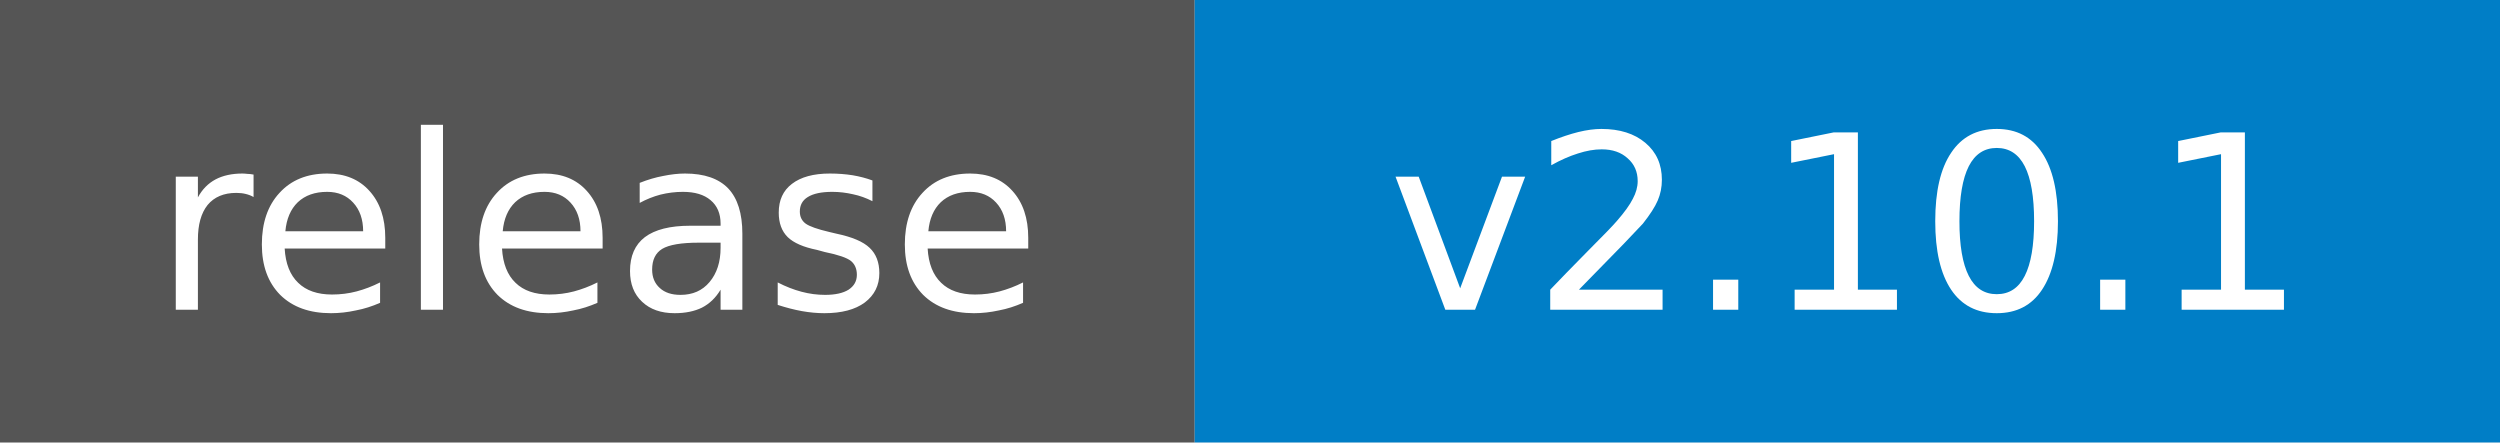
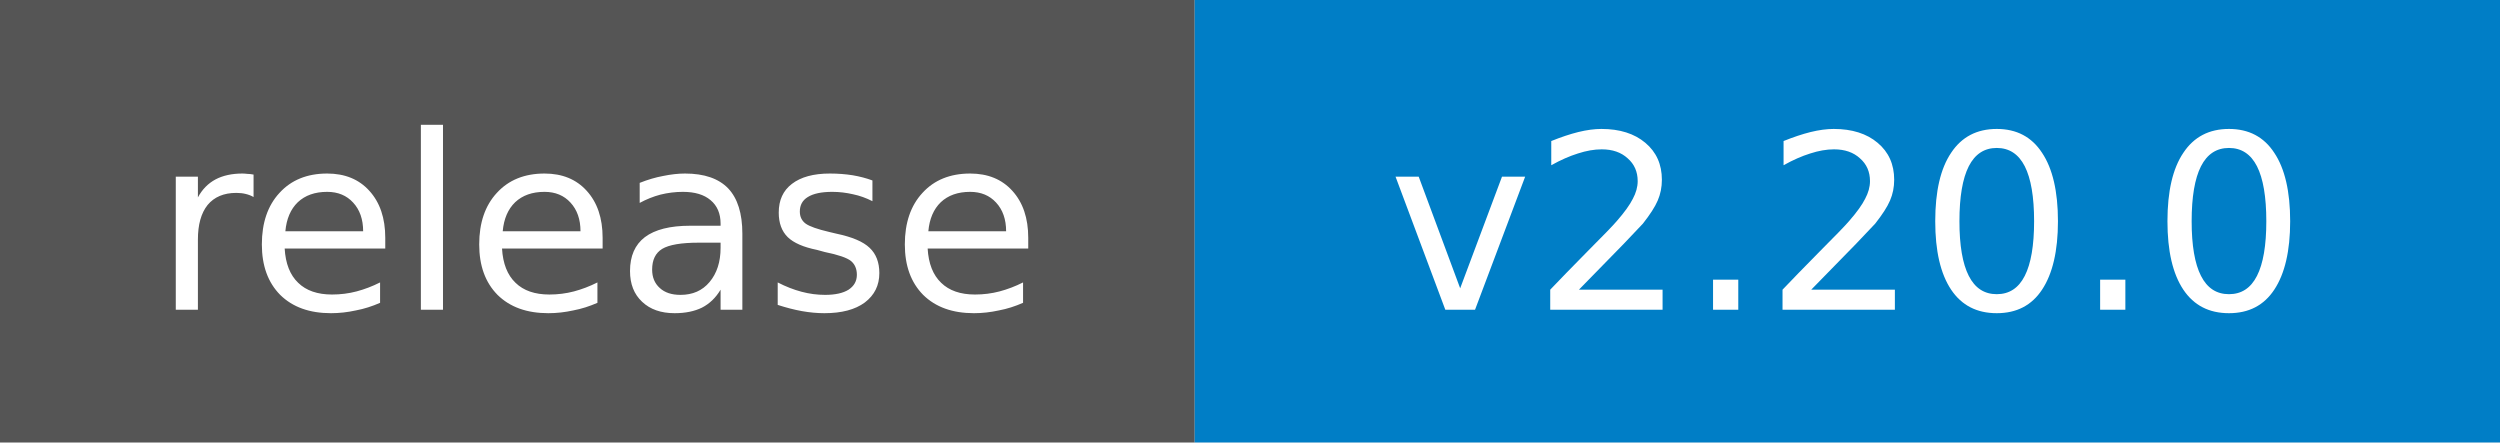
- <svg xmlns="http://www.w3.org/2000/svg" width="113" height="20" role="img" aria-label="release: v2.10.1">
+ <svg xmlns="http://www.w3.org/2000/svg" width="113" height="20" role="img" aria-label="release: v2.20.0">
  <rect width="54" height="20" fill="#555" />
  <rect x="54" width="59" height="20" fill="#007ec6" />
  <g fill="#fff" text-anchor="middle" font-family="DejaVu Sans,Verdana,Geneva,sans-serif" font-size="11">
    <text x="27.0" y="14">release</text>
-     <text x="83.5" y="14">v2.10.1</text>
+     <text x="83.5" y="14">v2.20.0</text>
  </g>
</svg>
